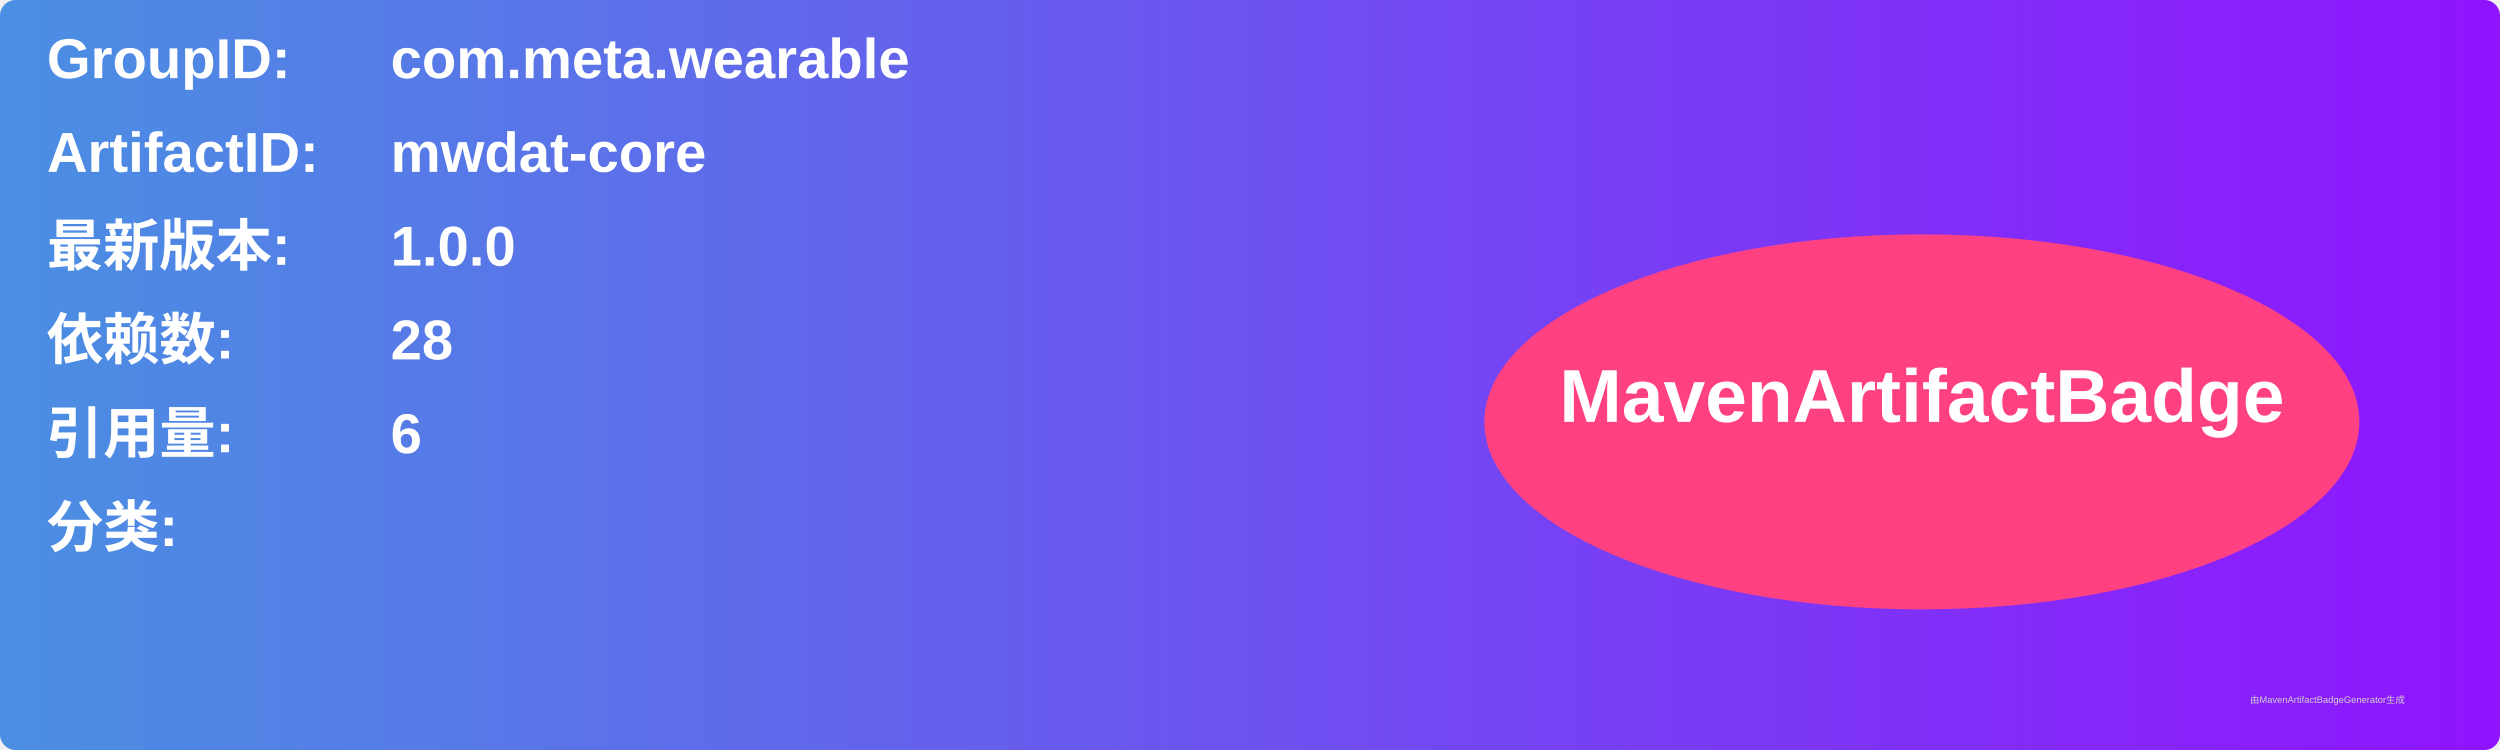
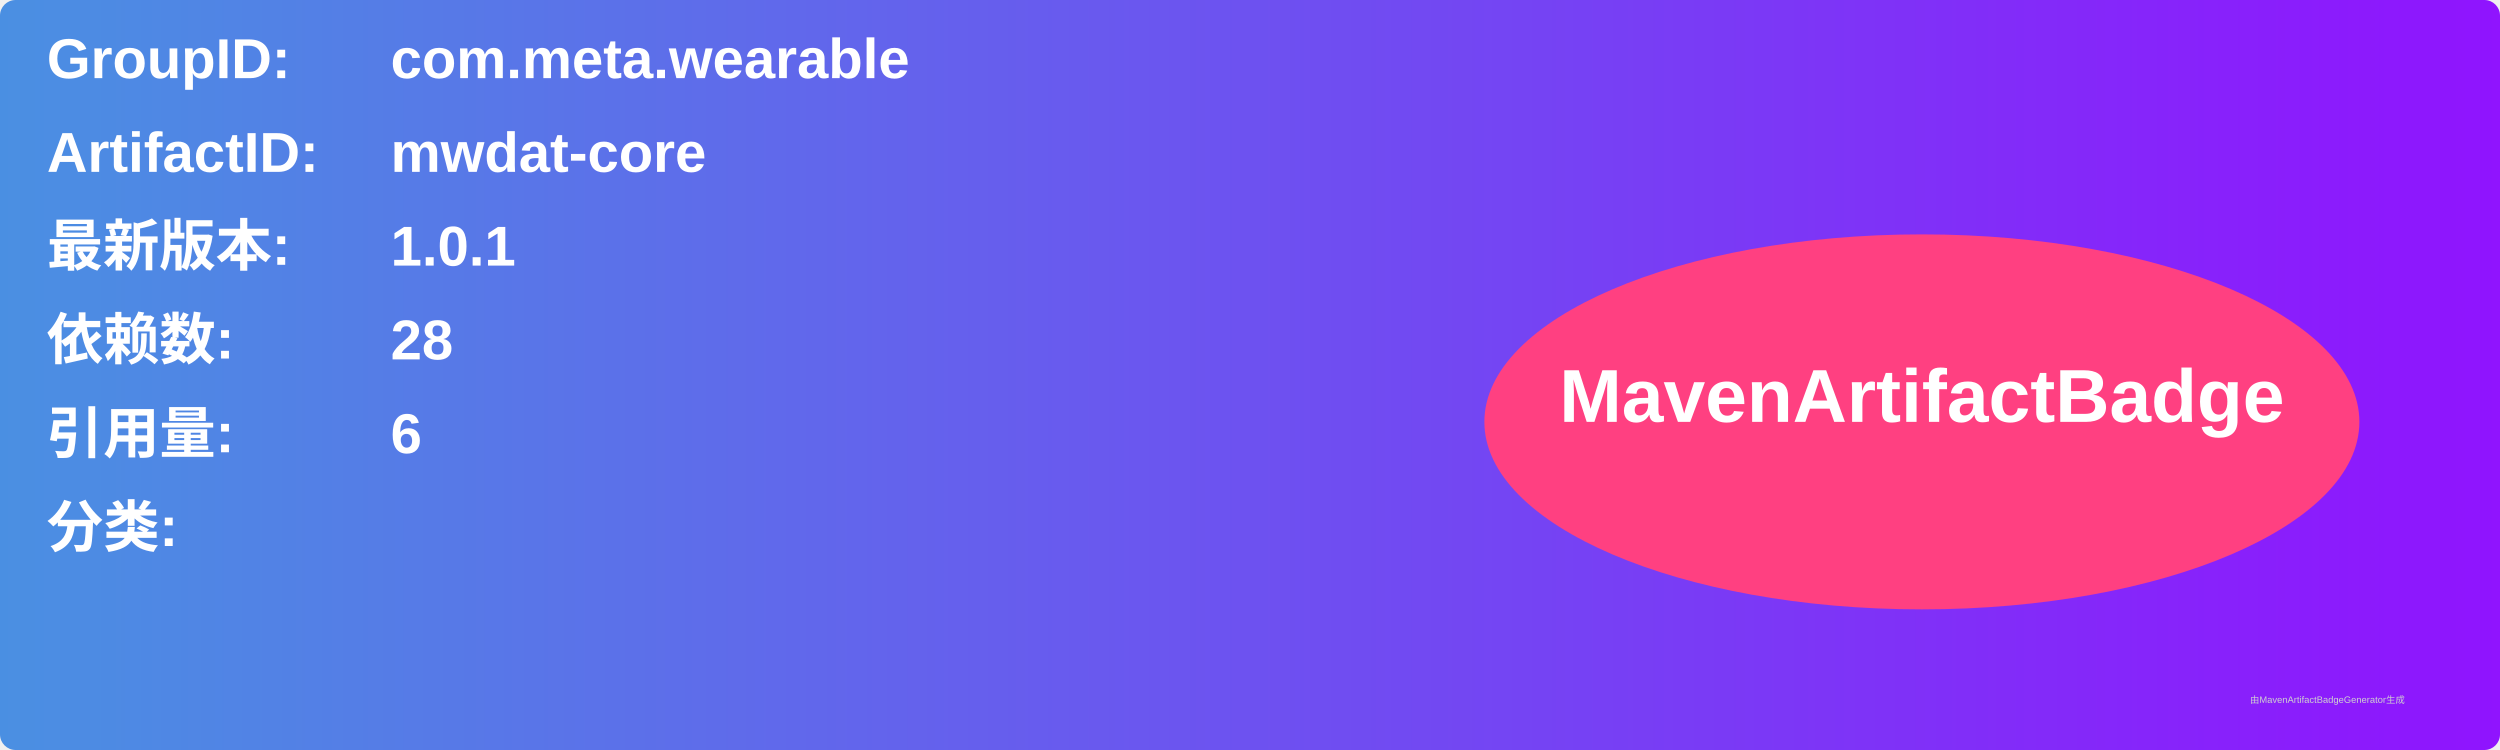
<svg xmlns="http://www.w3.org/2000/svg" width="800" height="240" viewBox="0 0 800 240">
  <linearGradient id="grad" x1="0%" y1="0%" x2="100%" y2="0%">
    <stop offset="0%" stop-color="#4a90e2" />
    <stop offset="100%" stop-color="#9013fe" />
  </linearGradient>
  <rect width="100%" height="100%" rx="5" ry="5" fill="url(#grad)" />
  <g transform="translate(15, 15)">
    <text x="0" y="10" font-family="Arial" font-size="18" fill="white" font-weight="bold" width="260">GroupID:</text>
    <text x="110" y="10" font-family="Arial" font-size="18" fill="white" font-weight="bold" width="460">com.meta.wearable</text>
    <text x="0" y="40" font-family="Arial" font-size="18" fill="white" font-weight="bold" width="260">ArtifactID:</text>
    <text x="110" y="40" font-family="Arial" font-size="18" fill="white" font-weight="bold" width="460">mwdat-core</text>
    <text x="0" y="70" font-family="Arial" font-size="18" fill="white" font-weight="bold">最新版本:</text>
    <text x="110" y="70" font-family="Arial" font-size="18" fill="white" font-weight="bold">
-       <tspan font-weight="bold">1.0.0</tspan>
+       <tspan font-weight="bold">1.0.1</tspan>
    </text>
    <text x="0" y="100" font-family="Arial" font-size="18" fill="white" font-weight="bold">依赖数: </text>
    <text x="110" y="100" font-family="Arial" font-size="18" fill="white">
      <tspan font-weight="bold">28</tspan>
    </text>
    <text x="0" y="130" font-family="Arial" font-size="18" fill="white" font-weight="bold">引用量: </text>
    <text x="110" y="130" font-family="Arial" font-size="18" fill="white">
      <tspan font-weight="bold">6</tspan>
    </text>
    <text x="0" y="160" font-family="Arial" font-size="18" fill="white" font-weight="bold">分类:</text>
    <text x="10" y="190" font-family="Arial" font-size="10" fill="white">
      <tspan font-weight="bold" />
    </text>
    <ellipse cx="600" cy="120" rx="140" ry="60" fill="#ff4081" />
    <text x="600" y="120" text-anchor="middle" font-family="Arial" font-size="24" fill="white" font-weight="bold">MavenArtifactBadge</text>
  </g>
  <text x="720" y="225" font-family="Arial" font-size="3" fill="#d0d0d0">由MavenArtifactBadgeGenerator生成</text>
</svg>
